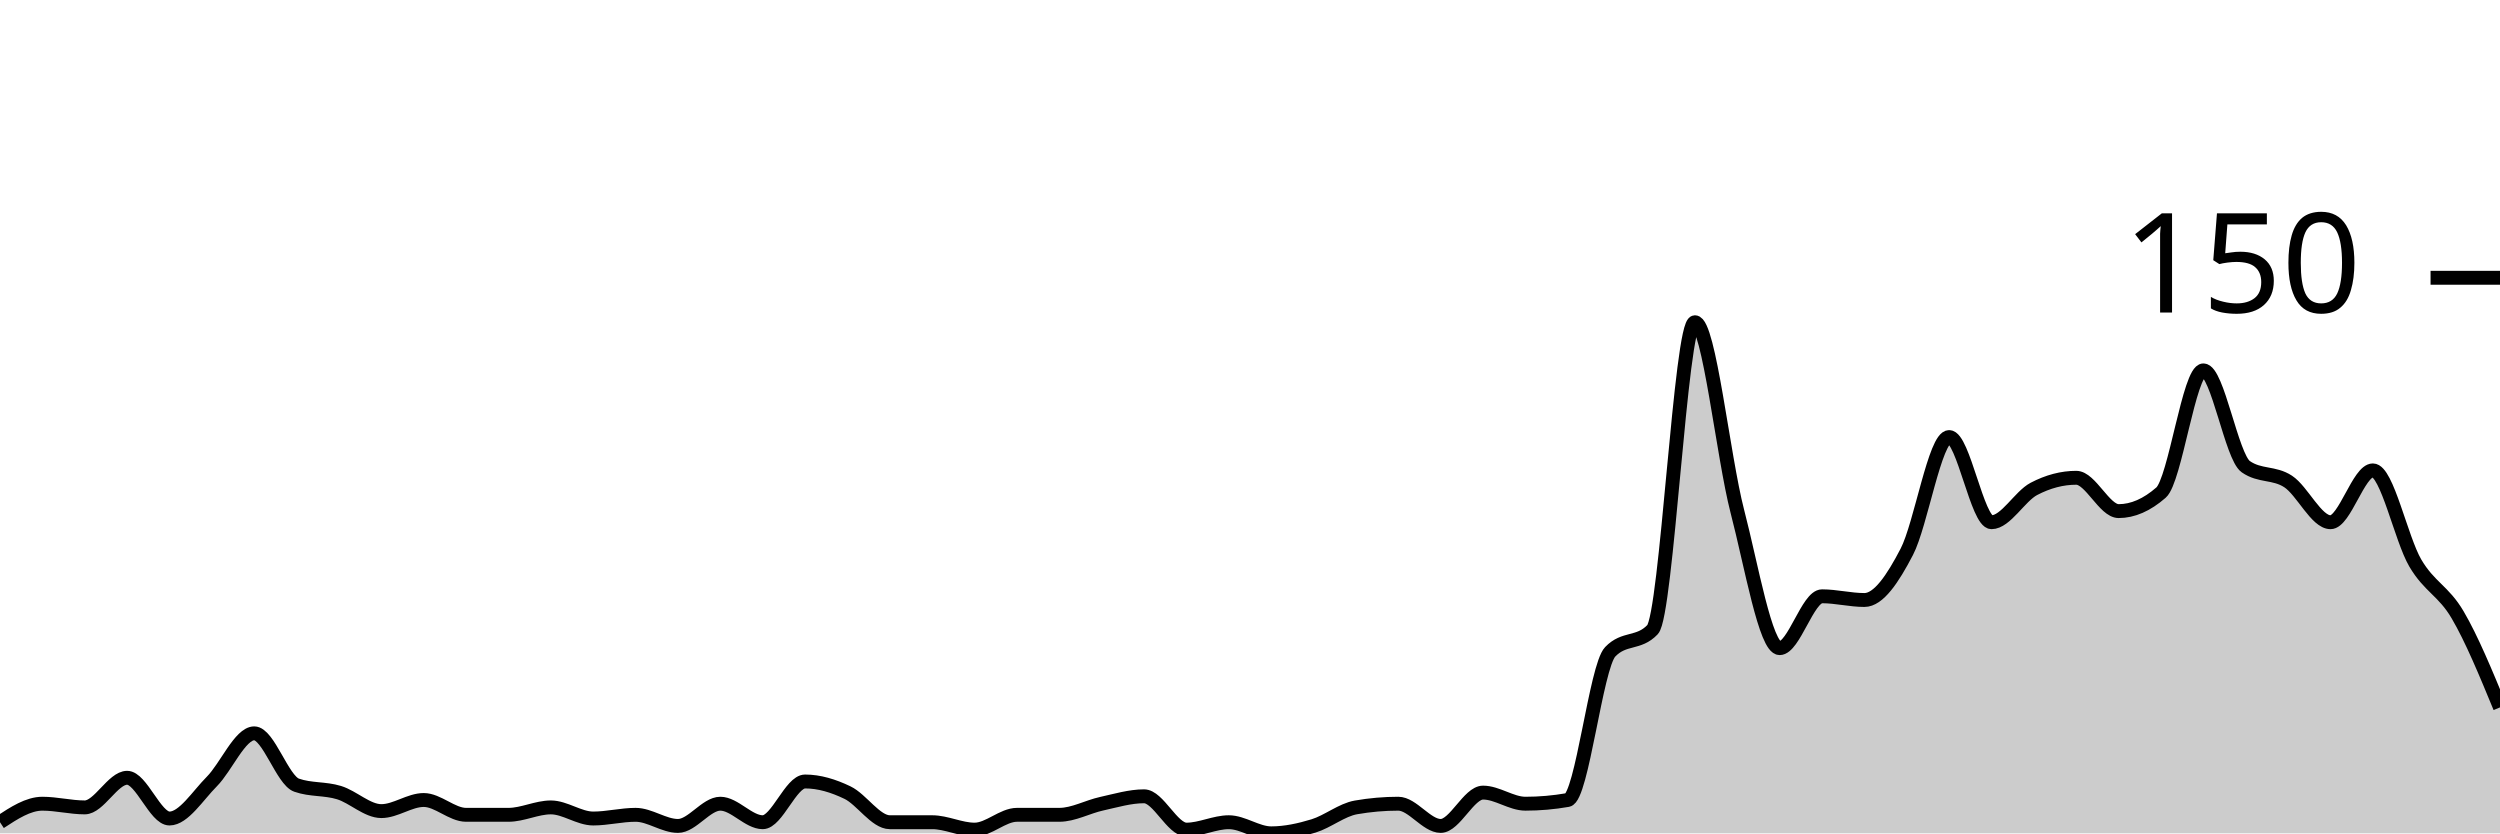
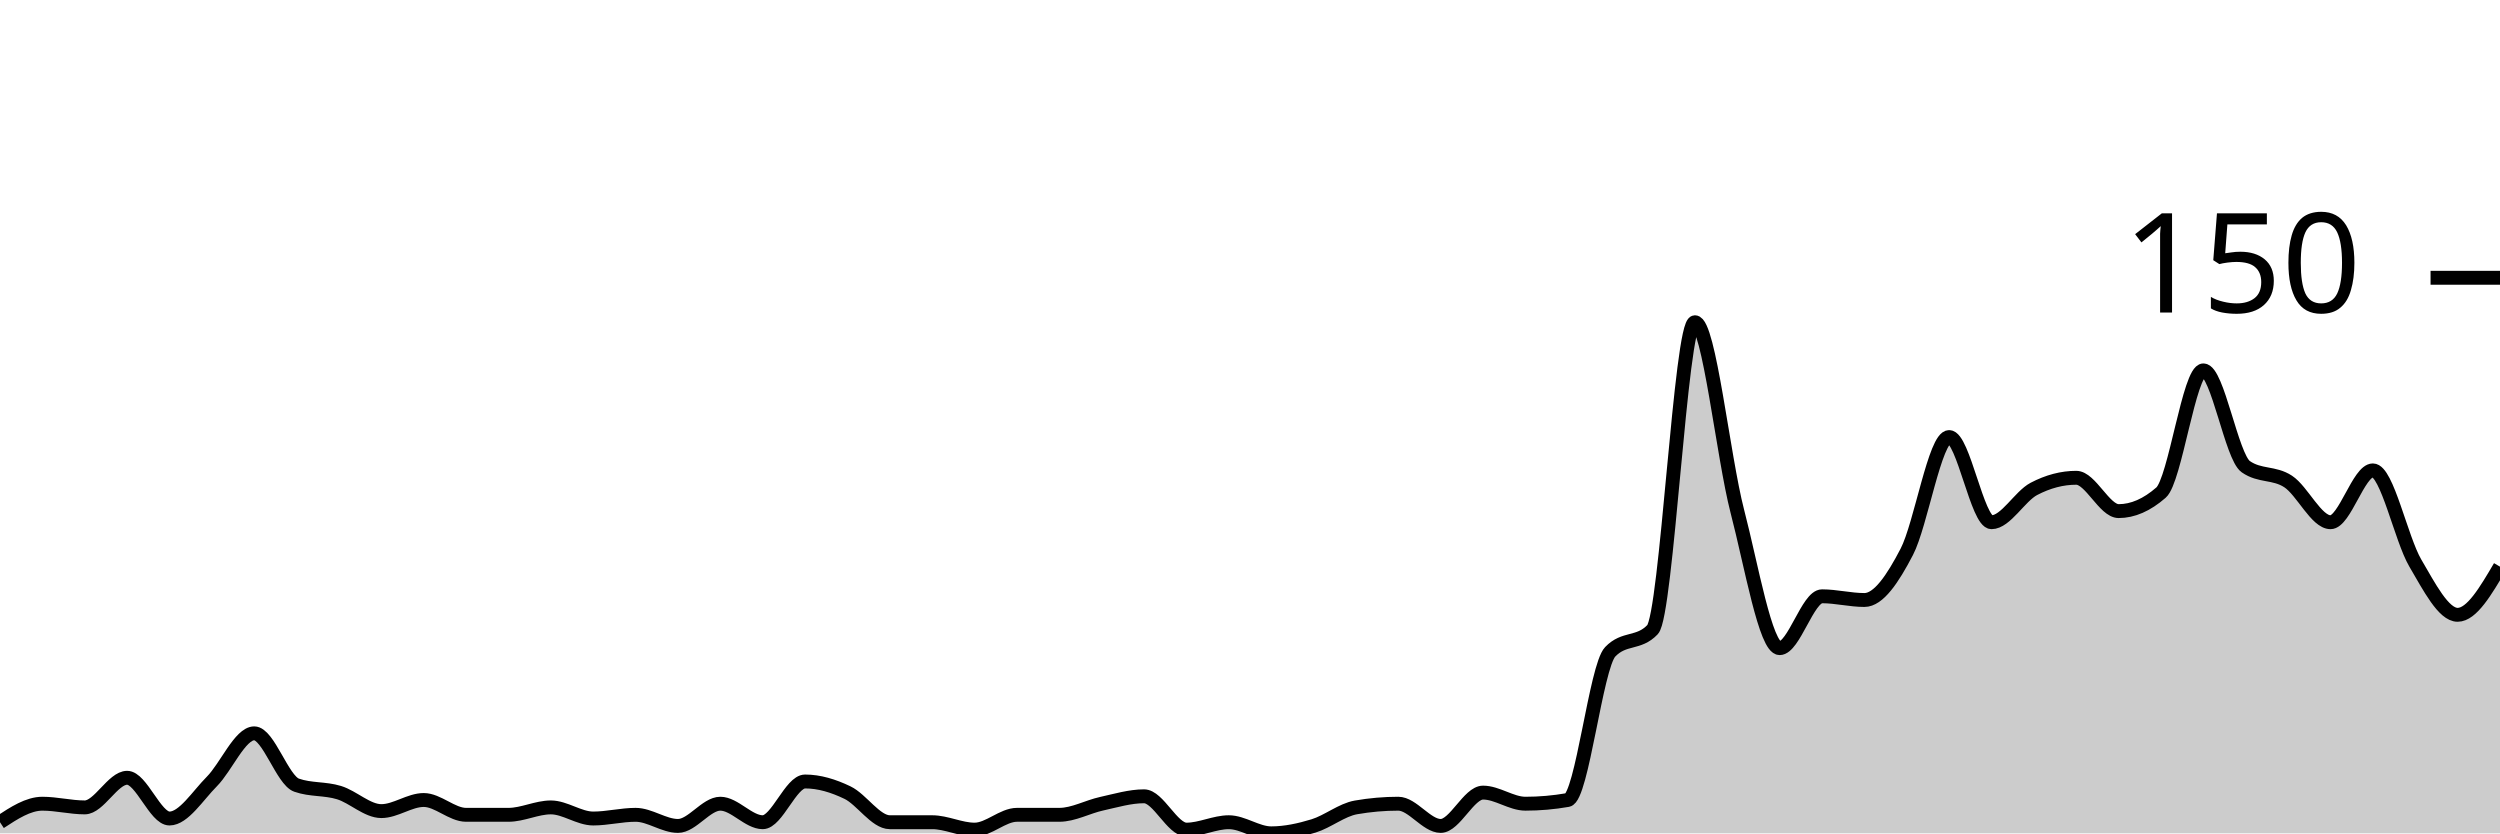
<svg xmlns="http://www.w3.org/2000/svg" viewBox="0 0 180 60">
  <g transform="translate(0,20)">
-     <path class="area" fill="rgba(0, 0, 0, 0.2)" d="M0,39.2C1.017,38.533,2.034,37.867,3.051,37.867C4.068,37.867,5.085,38.133,6.102,38.133C7.119,38.133,8.136,36,9.153,36C10.169,36,11.186,38.933,12.203,38.933C13.22,38.933,14.237,37.289,15.254,36.267C16.271,35.244,17.288,32.8,18.305,32.8C19.322,32.8,20.339,36.178,21.356,36.533C22.373,36.889,23.39,36.756,24.407,37.067C25.424,37.378,26.441,38.4,27.458,38.4C28.475,38.4,29.492,37.6,30.508,37.6C31.525,37.6,32.542,38.667,33.559,38.667C34.576,38.667,35.593,38.667,36.61,38.667C37.627,38.667,38.644,38.133,39.661,38.133C40.678,38.133,41.695,38.933,42.712,38.933C43.729,38.933,44.746,38.667,45.763,38.667C46.78,38.667,47.797,39.467,48.814,39.467C49.831,39.467,50.847,37.867,51.864,37.867C52.881,37.867,53.898,39.2,54.915,39.2C55.932,39.2,56.949,36.267,57.966,36.267C58.983,36.267,60,36.578,61.017,37.067C62.034,37.556,63.051,39.2,64.068,39.2C65.085,39.2,66.102,39.2,67.119,39.2C68.136,39.2,69.153,39.733,70.169,39.733C71.186,39.733,72.203,38.667,73.22,38.667C74.237,38.667,75.254,38.667,76.271,38.667C77.288,38.667,78.305,38.089,79.322,37.867C80.339,37.644,81.356,37.333,82.373,37.333C83.39,37.333,84.407,39.733,85.424,39.733C86.441,39.733,87.458,39.2,88.475,39.2C89.492,39.2,90.508,40,91.525,40C92.542,40,93.559,39.778,94.576,39.467C95.593,39.156,96.61,38.311,97.627,38.133C98.644,37.956,99.661,37.867,100.678,37.867C101.695,37.867,102.712,39.467,103.729,39.467C104.746,39.467,105.763,37.067,106.78,37.067C107.797,37.067,108.814,37.867,109.831,37.867C110.847,37.867,111.864,37.778,112.881,37.6C113.898,37.422,114.915,28,115.932,26.933C116.949,25.867,117.966,26.4,118.983,25.333C120,24.267,121.017,3.2,122.034,3.2C123.051,3.2,124.068,12.889,125.085,16.8C126.102,20.711,127.119,26.667,128.136,26.667C129.153,26.667,130.169,22.933,131.186,22.933C132.203,22.933,133.22,23.2,134.237,23.2C135.254,23.2,136.271,21.689,137.288,19.733C138.305,17.778,139.322,11.467,140.339,11.467C141.356,11.467,142.373,17.6,143.39,17.6C144.407,17.6,145.424,15.733,146.441,15.2C147.458,14.667,148.475,14.4,149.492,14.4C150.508,14.4,151.525,16.8,152.542,16.8C153.559,16.8,154.576,16.356,155.593,15.467C156.61,14.578,157.627,6.667,158.644,6.667C159.661,6.667,160.678,12.889,161.695,13.6C162.712,14.311,163.729,14,164.746,14.667C165.763,15.333,166.78,17.6,167.797,17.6C168.814,17.6,169.831,13.867,170.847,13.867C171.864,13.867,172.881,18.8,173.898,20.533C174.915,22.267,175.932,22.533,176.949,24.267C177.966,26,178.983,28.467,180,30.933L180,40C178.983,40,177.966,40,176.949,40C175.932,40,174.915,40,173.898,40C172.881,40,171.864,40,170.847,40C169.831,40,168.814,40,167.797,40C166.78,40,165.763,40,164.746,40C163.729,40,162.712,40,161.695,40C160.678,40,159.661,40,158.644,40C157.627,40,156.61,40,155.593,40C154.576,40,153.559,40,152.542,40C151.525,40,150.508,40,149.492,40C148.475,40,147.458,40,146.441,40C145.424,40,144.407,40,143.39,40C142.373,40,141.356,40,140.339,40C139.322,40,138.305,40,137.288,40C136.271,40,135.254,40,134.237,40C133.22,40,132.203,40,131.186,40C130.169,40,129.153,40,128.136,40C127.119,40,126.102,40,125.085,40C124.068,40,123.051,40,122.034,40C121.017,40,120,40,118.983,40C117.966,40,116.949,40,115.932,40C114.915,40,113.898,40,112.881,40C111.864,40,110.847,40,109.831,40C108.814,40,107.797,40,106.78,40C105.763,40,104.746,40,103.729,40C102.712,40,101.695,40,100.678,40C99.661,40,98.644,40,97.627,40C96.61,40,95.593,40,94.576,40C93.559,40,92.542,40,91.525,40C90.508,40,89.492,40,88.475,40C87.458,40,86.441,40,85.424,40C84.407,40,83.39,40,82.373,40C81.356,40,80.339,40,79.322,40C78.305,40,77.288,40,76.271,40C75.254,40,74.237,40,73.22,40C72.203,40,71.186,40,70.169,40C69.153,40,68.136,40,67.119,40C66.102,40,65.085,40,64.068,40C63.051,40,62.034,40,61.017,40C60,40,58.983,40,57.966,40C56.949,40,55.932,40,54.915,40C53.898,40,52.881,40,51.864,40C50.847,40,49.831,40,48.814,40C47.797,40,46.78,40,45.763,40C44.746,40,43.729,40,42.712,40C41.695,40,40.678,40,39.661,40C38.644,40,37.627,40,36.61,40C35.593,40,34.576,40,33.559,40C32.542,40,31.525,40,30.508,40C29.492,40,28.475,40,27.458,40C26.441,40,25.424,40,24.407,40C23.39,40,22.373,40,21.356,40C20.339,40,19.322,40,18.305,40C17.288,40,16.271,40,15.254,40C14.237,40,13.22,40,12.203,40C11.186,40,10.169,40,9.153,40C8.136,40,7.119,40,6.102,40C5.085,40,4.068,40,3.051,40C2.034,40,1.017,40,0,40Z" />
-     <path class="line" stroke="black" fill="none" d="M0,39.2C1.017,38.533,2.034,37.867,3.051,37.867C4.068,37.867,5.085,38.133,6.102,38.133C7.119,38.133,8.136,36,9.153,36C10.169,36,11.186,38.933,12.203,38.933C13.22,38.933,14.237,37.289,15.254,36.267C16.271,35.244,17.288,32.8,18.305,32.8C19.322,32.8,20.339,36.178,21.356,36.533C22.373,36.889,23.39,36.756,24.407,37.067C25.424,37.378,26.441,38.4,27.458,38.4C28.475,38.4,29.492,37.6,30.508,37.6C31.525,37.6,32.542,38.667,33.559,38.667C34.576,38.667,35.593,38.667,36.61,38.667C37.627,38.667,38.644,38.133,39.661,38.133C40.678,38.133,41.695,38.933,42.712,38.933C43.729,38.933,44.746,38.667,45.763,38.667C46.78,38.667,47.797,39.467,48.814,39.467C49.831,39.467,50.847,37.867,51.864,37.867C52.881,37.867,53.898,39.2,54.915,39.2C55.932,39.2,56.949,36.267,57.966,36.267C58.983,36.267,60,36.578,61.017,37.067C62.034,37.556,63.051,39.2,64.068,39.2C65.085,39.2,66.102,39.2,67.119,39.2C68.136,39.2,69.153,39.733,70.169,39.733C71.186,39.733,72.203,38.667,73.22,38.667C74.237,38.667,75.254,38.667,76.271,38.667C77.288,38.667,78.305,38.089,79.322,37.867C80.339,37.644,81.356,37.333,82.373,37.333C83.39,37.333,84.407,39.733,85.424,39.733C86.441,39.733,87.458,39.2,88.475,39.2C89.492,39.2,90.508,40,91.525,40C92.542,40,93.559,39.778,94.576,39.467C95.593,39.156,96.61,38.311,97.627,38.133C98.644,37.956,99.661,37.867,100.678,37.867C101.695,37.867,102.712,39.467,103.729,39.467C104.746,39.467,105.763,37.067,106.78,37.067C107.797,37.067,108.814,37.867,109.831,37.867C110.847,37.867,111.864,37.778,112.881,37.6C113.898,37.422,114.915,28,115.932,26.933C116.949,25.867,117.966,26.4,118.983,25.333C120,24.267,121.017,3.2,122.034,3.2C123.051,3.2,124.068,12.889,125.085,16.8C126.102,20.711,127.119,26.667,128.136,26.667C129.153,26.667,130.169,22.933,131.186,22.933C132.203,22.933,133.22,23.2,134.237,23.2C135.254,23.2,136.271,21.689,137.288,19.733C138.305,17.778,139.322,11.467,140.339,11.467C141.356,11.467,142.373,17.6,143.39,17.6C144.407,17.6,145.424,15.733,146.441,15.2C147.458,14.667,148.475,14.4,149.492,14.4C150.508,14.4,151.525,16.8,152.542,16.8C153.559,16.8,154.576,16.356,155.593,15.467C156.61,14.578,157.627,6.667,158.644,6.667C159.661,6.667,160.678,12.889,161.695,13.6C162.712,14.311,163.729,14,164.746,14.667C165.763,15.333,166.78,17.6,167.797,17.6C168.814,17.6,169.831,13.867,170.847,13.867C171.864,13.867,172.881,18.8,173.898,20.533C174.915,22.267,175.932,22.533,176.949,24.267C177.966,26,178.983,28.467,180,30.933" />
+     <path class="area" fill="rgba(0, 0, 0, 0.2)" d="M0,39.2C1.017,38.533,2.034,37.867,3.051,37.867C4.068,37.867,5.085,38.133,6.102,38.133C7.119,38.133,8.136,36,9.153,36C10.169,36,11.186,38.933,12.203,38.933C13.22,38.933,14.237,37.289,15.254,36.267C16.271,35.244,17.288,32.8,18.305,32.8C19.322,32.8,20.339,36.178,21.356,36.533C22.373,36.889,23.39,36.756,24.407,37.067C25.424,37.378,26.441,38.4,27.458,38.4C28.475,38.4,29.492,37.6,30.508,37.6C31.525,37.6,32.542,38.667,33.559,38.667C34.576,38.667,35.593,38.667,36.61,38.667C37.627,38.667,38.644,38.133,39.661,38.133C40.678,38.133,41.695,38.933,42.712,38.933C43.729,38.933,44.746,38.667,45.763,38.667C46.78,38.667,47.797,39.467,48.814,39.467C49.831,39.467,50.847,37.867,51.864,37.867C52.881,37.867,53.898,39.2,54.915,39.2C55.932,39.2,56.949,36.267,57.966,36.267C58.983,36.267,60,36.578,61.017,37.067C62.034,37.556,63.051,39.2,64.068,39.2C65.085,39.2,66.102,39.2,67.119,39.2C68.136,39.2,69.153,39.733,70.169,39.733C71.186,39.733,72.203,38.667,73.22,38.667C74.237,38.667,75.254,38.667,76.271,38.667C77.288,38.667,78.305,38.089,79.322,37.867C80.339,37.644,81.356,37.333,82.373,37.333C83.39,37.333,84.407,39.733,85.424,39.733C86.441,39.733,87.458,39.2,88.475,39.2C89.492,39.2,90.508,40,91.525,40C92.542,40,93.559,39.778,94.576,39.467C95.593,39.156,96.61,38.311,97.627,38.133C98.644,37.956,99.661,37.867,100.678,37.867C101.695,37.867,102.712,39.467,103.729,39.467C104.746,39.467,105.763,37.067,106.78,37.067C107.797,37.067,108.814,37.867,109.831,37.867C110.847,37.867,111.864,37.778,112.881,37.6C113.898,37.422,114.915,28,115.932,26.933C116.949,25.867,117.966,26.4,118.983,25.333C120,24.267,121.017,3.2,122.034,3.2C123.051,3.2,124.068,12.889,125.085,16.8C126.102,20.711,127.119,26.667,128.136,26.667C129.153,26.667,130.169,22.933,131.186,22.933C132.203,22.933,133.22,23.2,134.237,23.2C135.254,23.2,136.271,21.689,137.288,19.733C138.305,17.778,139.322,11.467,140.339,11.467C141.356,11.467,142.373,17.6,143.39,17.6C144.407,17.6,145.424,15.733,146.441,15.2C147.458,14.667,148.475,14.4,149.492,14.4C150.508,14.4,151.525,16.8,152.542,16.8C153.559,16.8,154.576,16.356,155.593,15.467C156.61,14.578,157.627,6.667,158.644,6.667C159.661,6.667,160.678,12.889,161.695,13.6C162.712,14.311,163.729,14,164.746,14.667C165.763,15.333,166.78,17.6,167.797,17.6C168.814,17.6,169.831,13.867,170.847,13.867C171.864,13.867,172.881,18.8,173.898,20.533C174.915,22.267,175.932,24.267,176.949,24.267C177.966,24.267,178.983,22.533,180,20.8L180,40C178.983,40,177.966,40,176.949,40C175.932,40,174.915,40,173.898,40C172.881,40,171.864,40,170.847,40C169.831,40,168.814,40,167.797,40C166.78,40,165.763,40,164.746,40C163.729,40,162.712,40,161.695,40C160.678,40,159.661,40,158.644,40C157.627,40,156.61,40,155.593,40C154.576,40,153.559,40,152.542,40C151.525,40,150.508,40,149.492,40C148.475,40,147.458,40,146.441,40C145.424,40,144.407,40,143.39,40C142.373,40,141.356,40,140.339,40C139.322,40,138.305,40,137.288,40C136.271,40,135.254,40,134.237,40C133.22,40,132.203,40,131.186,40C130.169,40,129.153,40,128.136,40C127.119,40,126.102,40,125.085,40C124.068,40,123.051,40,122.034,40C121.017,40,120,40,118.983,40C117.966,40,116.949,40,115.932,40C114.915,40,113.898,40,112.881,40C111.864,40,110.847,40,109.831,40C108.814,40,107.797,40,106.78,40C105.763,40,104.746,40,103.729,40C102.712,40,101.695,40,100.678,40C99.661,40,98.644,40,97.627,40C96.61,40,95.593,40,94.576,40C93.559,40,92.542,40,91.525,40C90.508,40,89.492,40,88.475,40C87.458,40,86.441,40,85.424,40C84.407,40,83.39,40,82.373,40C81.356,40,80.339,40,79.322,40C78.305,40,77.288,40,76.271,40C75.254,40,74.237,40,73.22,40C72.203,40,71.186,40,70.169,40C69.153,40,68.136,40,67.119,40C66.102,40,65.085,40,64.068,40C63.051,40,62.034,40,61.017,40C60,40,58.983,40,57.966,40C56.949,40,55.932,40,54.915,40C53.898,40,52.881,40,51.864,40C50.847,40,49.831,40,48.814,40C47.797,40,46.78,40,45.763,40C44.746,40,43.729,40,42.712,40C41.695,40,40.678,40,39.661,40C38.644,40,37.627,40,36.61,40C35.593,40,34.576,40,33.559,40C32.542,40,31.525,40,30.508,40C29.492,40,28.475,40,27.458,40C26.441,40,25.424,40,24.407,40C23.39,40,22.373,40,21.356,40C20.339,40,19.322,40,18.305,40C17.288,40,16.271,40,15.254,40C14.237,40,13.22,40,12.203,40C11.186,40,10.169,40,9.153,40C8.136,40,7.119,40,6.102,40C5.085,40,4.068,40,3.051,40C2.034,40,1.017,40,0,40Z" />
+     <path class="line" stroke="black" fill="none" d="M0,39.2C1.017,38.533,2.034,37.867,3.051,37.867C4.068,37.867,5.085,38.133,6.102,38.133C7.119,38.133,8.136,36,9.153,36C10.169,36,11.186,38.933,12.203,38.933C13.22,38.933,14.237,37.289,15.254,36.267C16.271,35.244,17.288,32.8,18.305,32.8C19.322,32.8,20.339,36.178,21.356,36.533C22.373,36.889,23.39,36.756,24.407,37.067C25.424,37.378,26.441,38.4,27.458,38.4C28.475,38.4,29.492,37.6,30.508,37.6C31.525,37.6,32.542,38.667,33.559,38.667C34.576,38.667,35.593,38.667,36.61,38.667C37.627,38.667,38.644,38.133,39.661,38.133C40.678,38.133,41.695,38.933,42.712,38.933C43.729,38.933,44.746,38.667,45.763,38.667C46.78,38.667,47.797,39.467,48.814,39.467C49.831,39.467,50.847,37.867,51.864,37.867C52.881,37.867,53.898,39.2,54.915,39.2C55.932,39.2,56.949,36.267,57.966,36.267C58.983,36.267,60,36.578,61.017,37.067C62.034,37.556,63.051,39.2,64.068,39.2C65.085,39.2,66.102,39.2,67.119,39.2C68.136,39.2,69.153,39.733,70.169,39.733C71.186,39.733,72.203,38.667,73.22,38.667C74.237,38.667,75.254,38.667,76.271,38.667C77.288,38.667,78.305,38.089,79.322,37.867C80.339,37.644,81.356,37.333,82.373,37.333C83.39,37.333,84.407,39.733,85.424,39.733C86.441,39.733,87.458,39.2,88.475,39.2C89.492,39.2,90.508,40,91.525,40C92.542,40,93.559,39.778,94.576,39.467C95.593,39.156,96.61,38.311,97.627,38.133C98.644,37.956,99.661,37.867,100.678,37.867C101.695,37.867,102.712,39.467,103.729,39.467C104.746,39.467,105.763,37.067,106.78,37.067C107.797,37.067,108.814,37.867,109.831,37.867C110.847,37.867,111.864,37.778,112.881,37.6C113.898,37.422,114.915,28,115.932,26.933C116.949,25.867,117.966,26.4,118.983,25.333C120,24.267,121.017,3.2,122.034,3.2C123.051,3.2,124.068,12.889,125.085,16.8C126.102,20.711,127.119,26.667,128.136,26.667C129.153,26.667,130.169,22.933,131.186,22.933C132.203,22.933,133.22,23.2,134.237,23.2C135.254,23.2,136.271,21.689,137.288,19.733C138.305,17.778,139.322,11.467,140.339,11.467C141.356,11.467,142.373,17.6,143.39,17.6C144.407,17.6,145.424,15.733,146.441,15.2C147.458,14.667,148.475,14.4,149.492,14.4C150.508,14.4,151.525,16.8,152.542,16.8C153.559,16.8,154.576,16.356,155.593,15.467C156.61,14.578,157.627,6.667,158.644,6.667C159.661,6.667,160.678,12.889,161.695,13.6C162.712,14.311,163.729,14,164.746,14.667C165.763,15.333,166.78,17.6,167.797,17.6C168.814,17.6,169.831,13.867,170.847,13.867C171.864,13.867,172.881,18.8,173.898,20.533C174.915,22.267,175.932,24.267,176.949,24.267C177.966,24.267,178.983,22.533,180,20.8" />
    <path class="axis-ceiling" stroke-width="1" stroke="black" fill="none" d="M175,0L180,0" />
    <text class="axis-ceiling-label" font-family="sans-serif" text-anchor="end" font-size="10px" x="170" y="2.5">150</text>
  </g>
</svg>
